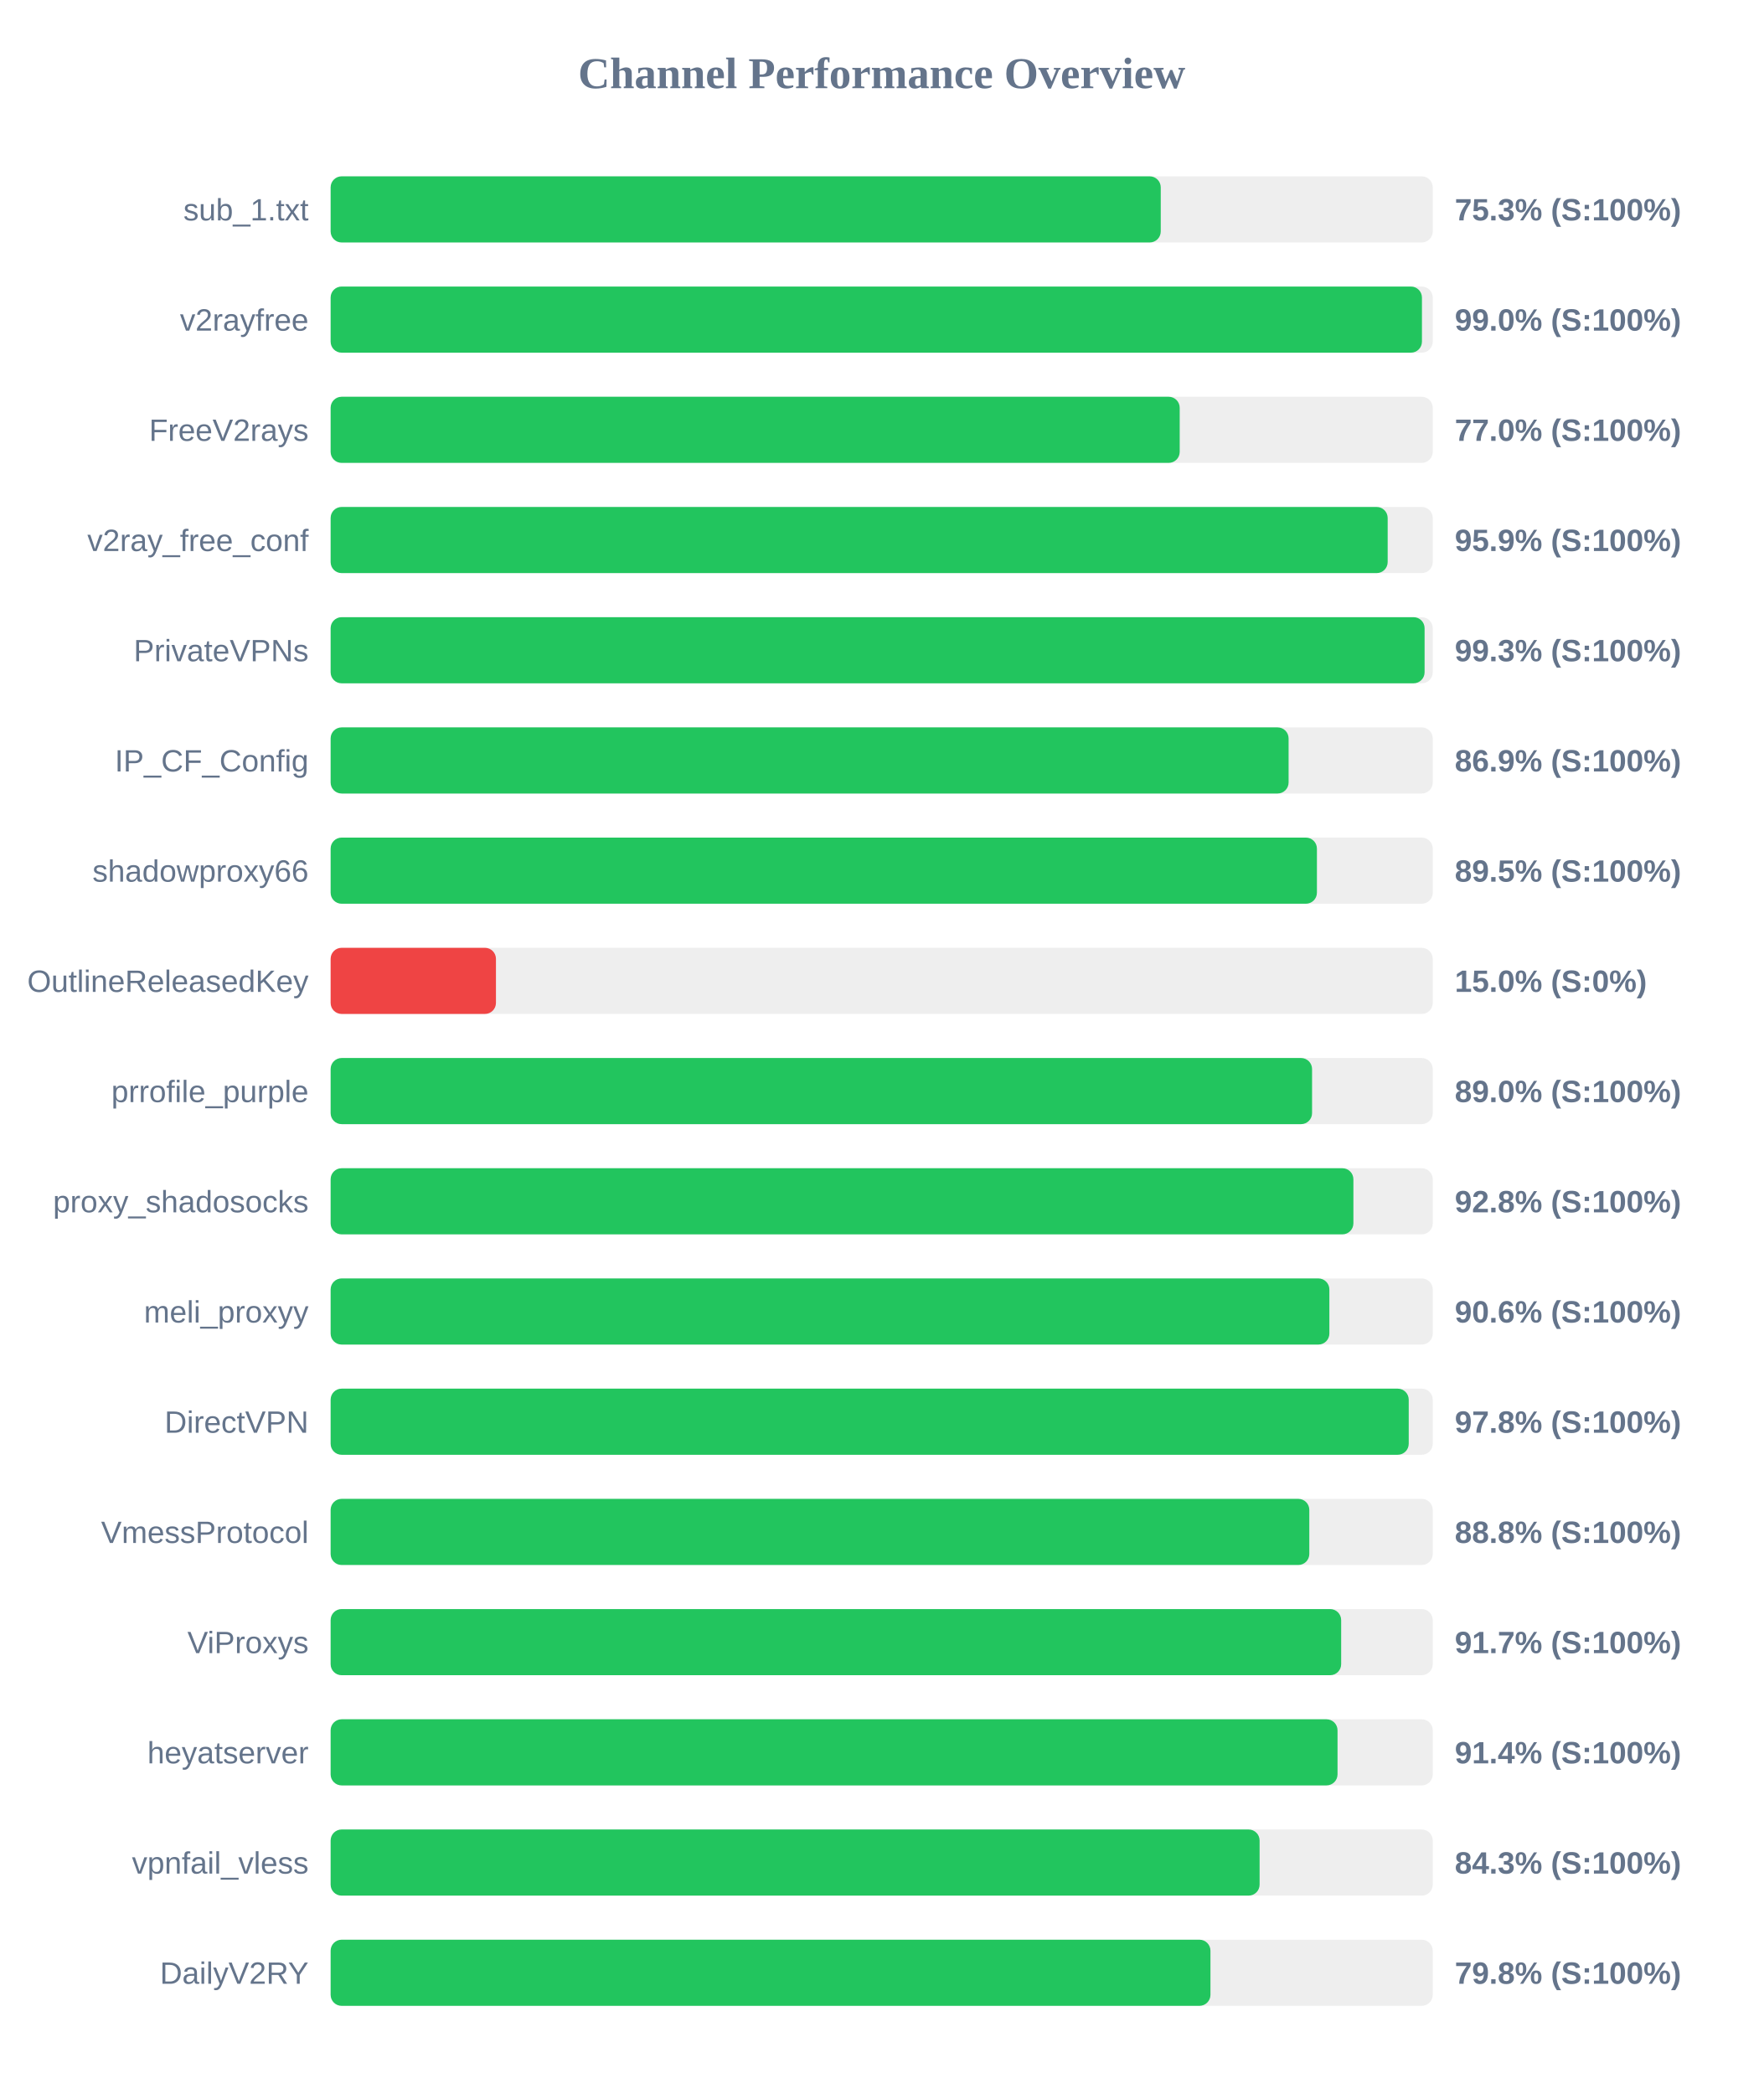
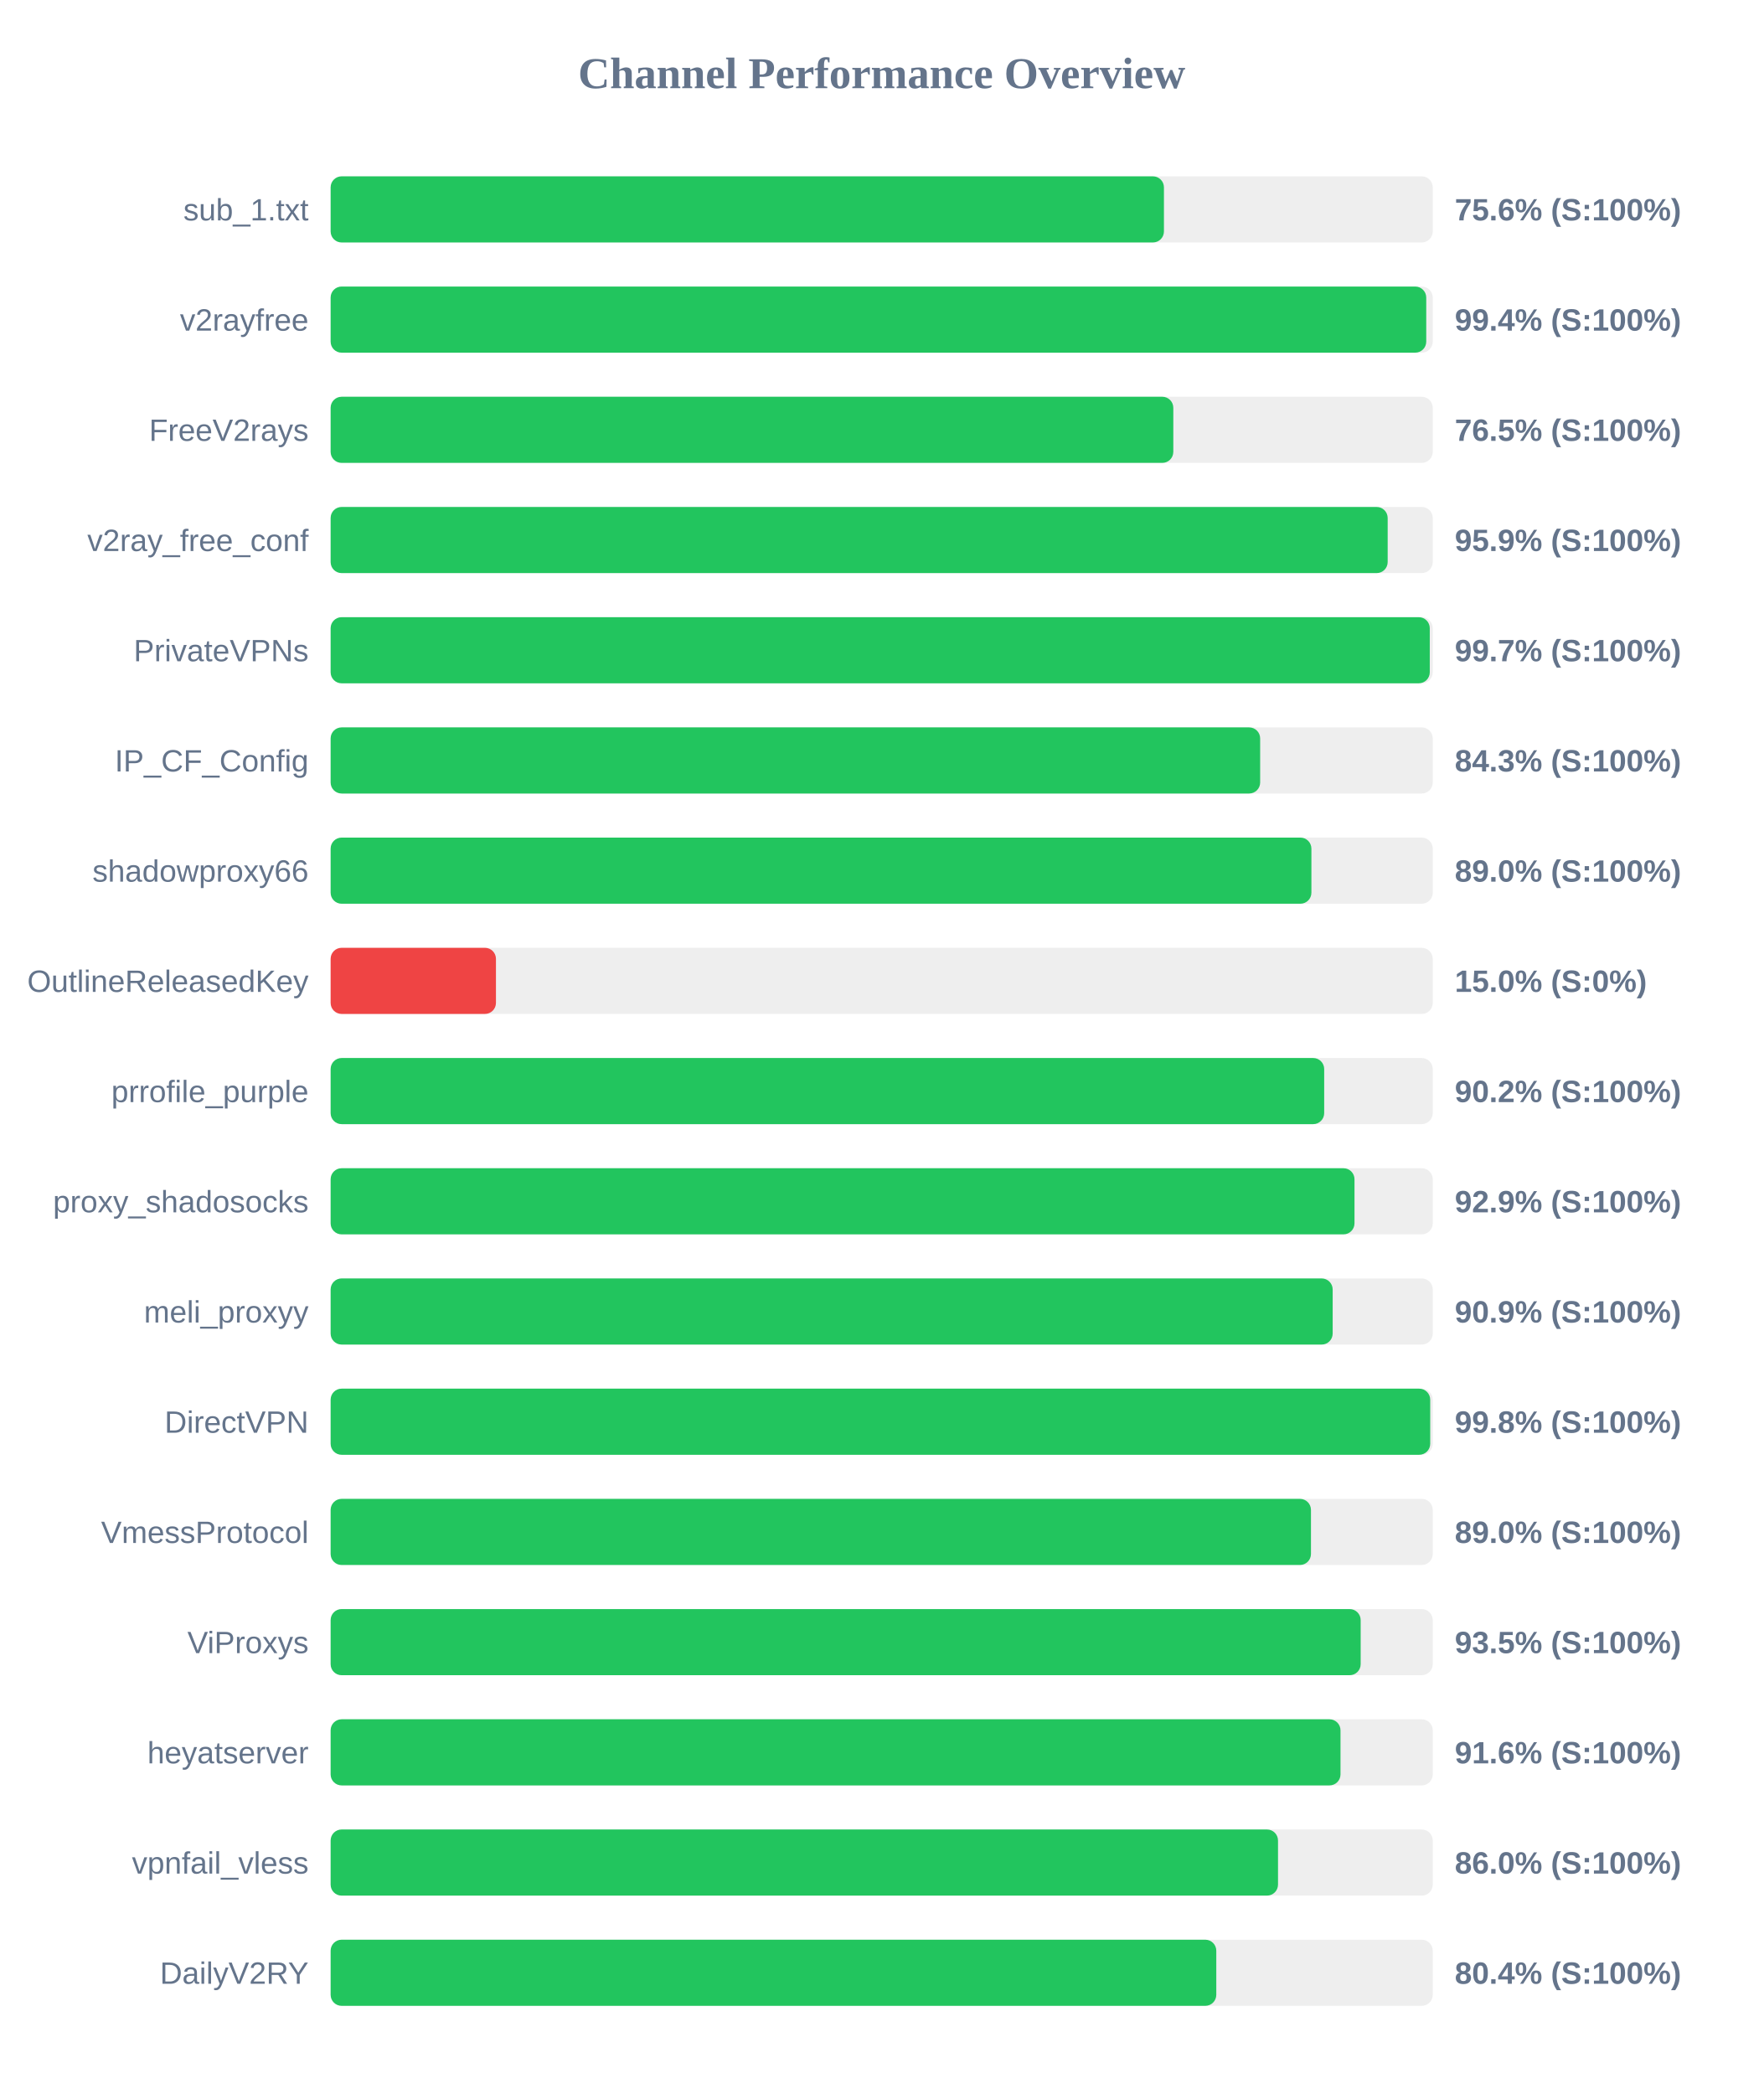
<svg xmlns="http://www.w3.org/2000/svg" width="800" height="950" version="1.1">
  <style>
        .row { font: 14px Arial; fill: #64748b; }
        .score { font: bold 14px Arial; fill: #64748b; }
    </style>
  <text x="400" y="40" text-anchor="middle" font-size="20px" font-weight="bold" fill="#64748b">Channel Performance Overview</text>
  <rect x="150" y="80" width="500" height="30" fill="#eee" rx="5" />
-   <rect x="150" y="80" width="376.6" height="30" fill="#22c55e" rx="5" />
+   <rect x="150" y="80" width="378.05" height="30" fill="#22c55e" rx="5" />
  <text x="140" y="100" text-anchor="end" class="row">sub_1.txt</text>
-   <text x="660" y="100" text-anchor="start" class="score">75.3% (S:100%)</text>
+   <text x="660" y="100" text-anchor="start" class="score">75.6% (S:100%)</text>
  <rect x="150" y="130" width="500" height="30" fill="#eee" rx="5" />
-   <rect x="150" y="130" width="495.1" height="30" fill="#22c55e" rx="5" />
+   <rect x="150" y="130" width="497.05" height="30" fill="#22c55e" rx="5" />
  <text x="140" y="150" text-anchor="end" class="row">v2rayfree</text>
-   <text x="660" y="150" text-anchor="start" class="score">99.0% (S:100%)</text>
+   <text x="660" y="150" text-anchor="start" class="score">99.4% (S:100%)</text>
  <rect x="150" y="180" width="500" height="30" fill="#eee" rx="5" />
-   <rect x="150" y="180" width="385.2" height="30" fill="#22c55e" rx="5" />
+   <rect x="150" y="180" width="382.3" height="30" fill="#22c55e" rx="5" />
  <text x="140" y="200" text-anchor="end" class="row">FreeV2rays</text>
-   <text x="660" y="200" text-anchor="start" class="score">77.0% (S:100%)</text>
+   <text x="660" y="200" text-anchor="start" class="score">76.5% (S:100%)</text>
  <rect x="150" y="230" width="500" height="30" fill="#eee" rx="5" />
  <rect x="150" y="230" width="479.55" height="30" fill="#22c55e" rx="5" />
  <text x="140" y="250" text-anchor="end" class="row">v2ray_free_conf</text>
  <text x="660" y="250" text-anchor="start" class="score">95.9% (S:100%)</text>
  <rect x="150" y="280" width="500" height="30" fill="#eee" rx="5" />
-   <rect x="150" y="280" width="496.3" height="30" fill="#22c55e" rx="5" />
+   <rect x="150" y="280" width="498.65" height="30" fill="#22c55e" rx="5" />
  <text x="140" y="300" text-anchor="end" class="row">PrivateVPNs</text>
-   <text x="660" y="300" text-anchor="start" class="score">99.3% (S:100%)</text>
+   <text x="660" y="300" text-anchor="start" class="score">99.7% (S:100%)</text>
  <rect x="150" y="330" width="500" height="30" fill="#eee" rx="5" />
-   <rect x="150" y="330" width="434.6" height="30" fill="#22c55e" rx="5" />
+   <rect x="150" y="330" width="421.7" height="30" fill="#22c55e" rx="5" />
  <text x="140" y="350" text-anchor="end" class="row">IP_CF_Config</text>
-   <text x="660" y="350" text-anchor="start" class="score">86.9% (S:100%)</text>
+   <text x="660" y="350" text-anchor="start" class="score">84.3% (S:100%)</text>
  <rect x="150" y="380" width="500" height="30" fill="#eee" rx="5" />
-   <rect x="150" y="380" width="447.45" height="30" fill="#22c55e" rx="5" />
+   <rect x="150" y="380" width="444.95" height="30" fill="#22c55e" rx="5" />
  <text x="140" y="400" text-anchor="end" class="row">shadowproxy66</text>
-   <text x="660" y="400" text-anchor="start" class="score">89.5% (S:100%)</text>
+   <text x="660" y="400" text-anchor="start" class="score">89.0% (S:100%)</text>
  <rect x="150" y="430" width="500" height="30" fill="#eee" rx="5" />
  <rect x="150" y="430" width="75.0" height="30" fill="#ef4444" rx="5" />
  <text x="140" y="450" text-anchor="end" class="row">OutlineReleasedKey</text>
  <text x="660" y="450" text-anchor="start" class="score">15.0% (S:0%)</text>
  <rect x="150" y="480" width="500" height="30" fill="#eee" rx="5" />
-   <rect x="150" y="480" width="445.25" height="30" fill="#22c55e" rx="5" />
+   <rect x="150" y="480" width="450.75" height="30" fill="#22c55e" rx="5" />
  <text x="140" y="500" text-anchor="end" class="row">prrofile_purple</text>
-   <text x="660" y="500" text-anchor="start" class="score">89.0% (S:100%)</text>
+   <text x="660" y="500" text-anchor="start" class="score">90.2% (S:100%)</text>
  <rect x="150" y="530" width="500" height="30" fill="#eee" rx="5" />
-   <rect x="150" y="530" width="464.0" height="30" fill="#22c55e" rx="5" />
+   <rect x="150" y="530" width="464.5" height="30" fill="#22c55e" rx="5" />
  <text x="140" y="550" text-anchor="end" class="row">proxy_shadosocks</text>
-   <text x="660" y="550" text-anchor="start" class="score">92.8% (S:100%)</text>
+   <text x="660" y="550" text-anchor="start" class="score">92.9% (S:100%)</text>
  <rect x="150" y="580" width="500" height="30" fill="#eee" rx="5" />
-   <rect x="150" y="580" width="453.1" height="30" fill="#22c55e" rx="5" />
+   <rect x="150" y="580" width="454.6" height="30" fill="#22c55e" rx="5" />
  <text x="140" y="600" text-anchor="end" class="row">meli_proxyy</text>
-   <text x="660" y="600" text-anchor="start" class="score">90.6% (S:100%)</text>
+   <text x="660" y="600" text-anchor="start" class="score">90.9% (S:100%)</text>
  <rect x="150" y="630" width="500" height="30" fill="#eee" rx="5" />
-   <rect x="150" y="630" width="489.1" height="30" fill="#22c55e" rx="5" />
+   <rect x="150" y="630" width="498.85" height="30" fill="#22c55e" rx="5" />
  <text x="140" y="650" text-anchor="end" class="row">DirectVPN</text>
-   <text x="660" y="650" text-anchor="start" class="score">97.8% (S:100%)</text>
+   <text x="660" y="650" text-anchor="start" class="score">99.8% (S:100%)</text>
  <rect x="150" y="680" width="500" height="30" fill="#eee" rx="5" />
-   <rect x="150" y="680" width="444.0" height="30" fill="#22c55e" rx="5" />
+   <rect x="150" y="680" width="444.75" height="30" fill="#22c55e" rx="5" />
  <text x="140" y="700" text-anchor="end" class="row">VmessProtocol</text>
-   <text x="660" y="700" text-anchor="start" class="score">88.8% (S:100%)</text>
+   <text x="660" y="700" text-anchor="start" class="score">89.0% (S:100%)</text>
  <rect x="150" y="730" width="500" height="30" fill="#eee" rx="5" />
-   <rect x="150" y="730" width="458.45" height="30" fill="#22c55e" rx="5" />
+   <rect x="150" y="730" width="467.3" height="30" fill="#22c55e" rx="5" />
  <text x="140" y="750" text-anchor="end" class="row">ViProxys</text>
-   <text x="660" y="750" text-anchor="start" class="score">91.7% (S:100%)</text>
+   <text x="660" y="750" text-anchor="start" class="score">93.5% (S:100%)</text>
  <rect x="150" y="780" width="500" height="30" fill="#eee" rx="5" />
-   <rect x="150" y="780" width="456.8" height="30" fill="#22c55e" rx="5" />
+   <rect x="150" y="780" width="458.15" height="30" fill="#22c55e" rx="5" />
  <text x="140" y="800" text-anchor="end" class="row">heyatserver</text>
-   <text x="660" y="800" text-anchor="start" class="score">91.4% (S:100%)</text>
+   <text x="660" y="800" text-anchor="start" class="score">91.6% (S:100%)</text>
  <rect x="150" y="830" width="500" height="30" fill="#eee" rx="5" />
-   <rect x="150" y="830" width="421.45" height="30" fill="#22c55e" rx="5" />
+   <rect x="150" y="830" width="429.8" height="30" fill="#22c55e" rx="5" />
  <text x="140" y="850" text-anchor="end" class="row">vpnfail_vless</text>
-   <text x="660" y="850" text-anchor="start" class="score">84.3% (S:100%)</text>
+   <text x="660" y="850" text-anchor="start" class="score">86.0% (S:100%)</text>
  <rect x="150" y="880" width="500" height="30" fill="#eee" rx="5" />
-   <rect x="150" y="880" width="399.15" height="30" fill="#22c55e" rx="5" />
+   <rect x="150" y="880" width="401.8" height="30" fill="#22c55e" rx="5" />
  <text x="140" y="900" text-anchor="end" class="row">DailyV2RY</text>
-   <text x="660" y="900" text-anchor="start" class="score">79.8% (S:100%)</text>
+   <text x="660" y="900" text-anchor="start" class="score">80.4% (S:100%)</text>
</svg>
